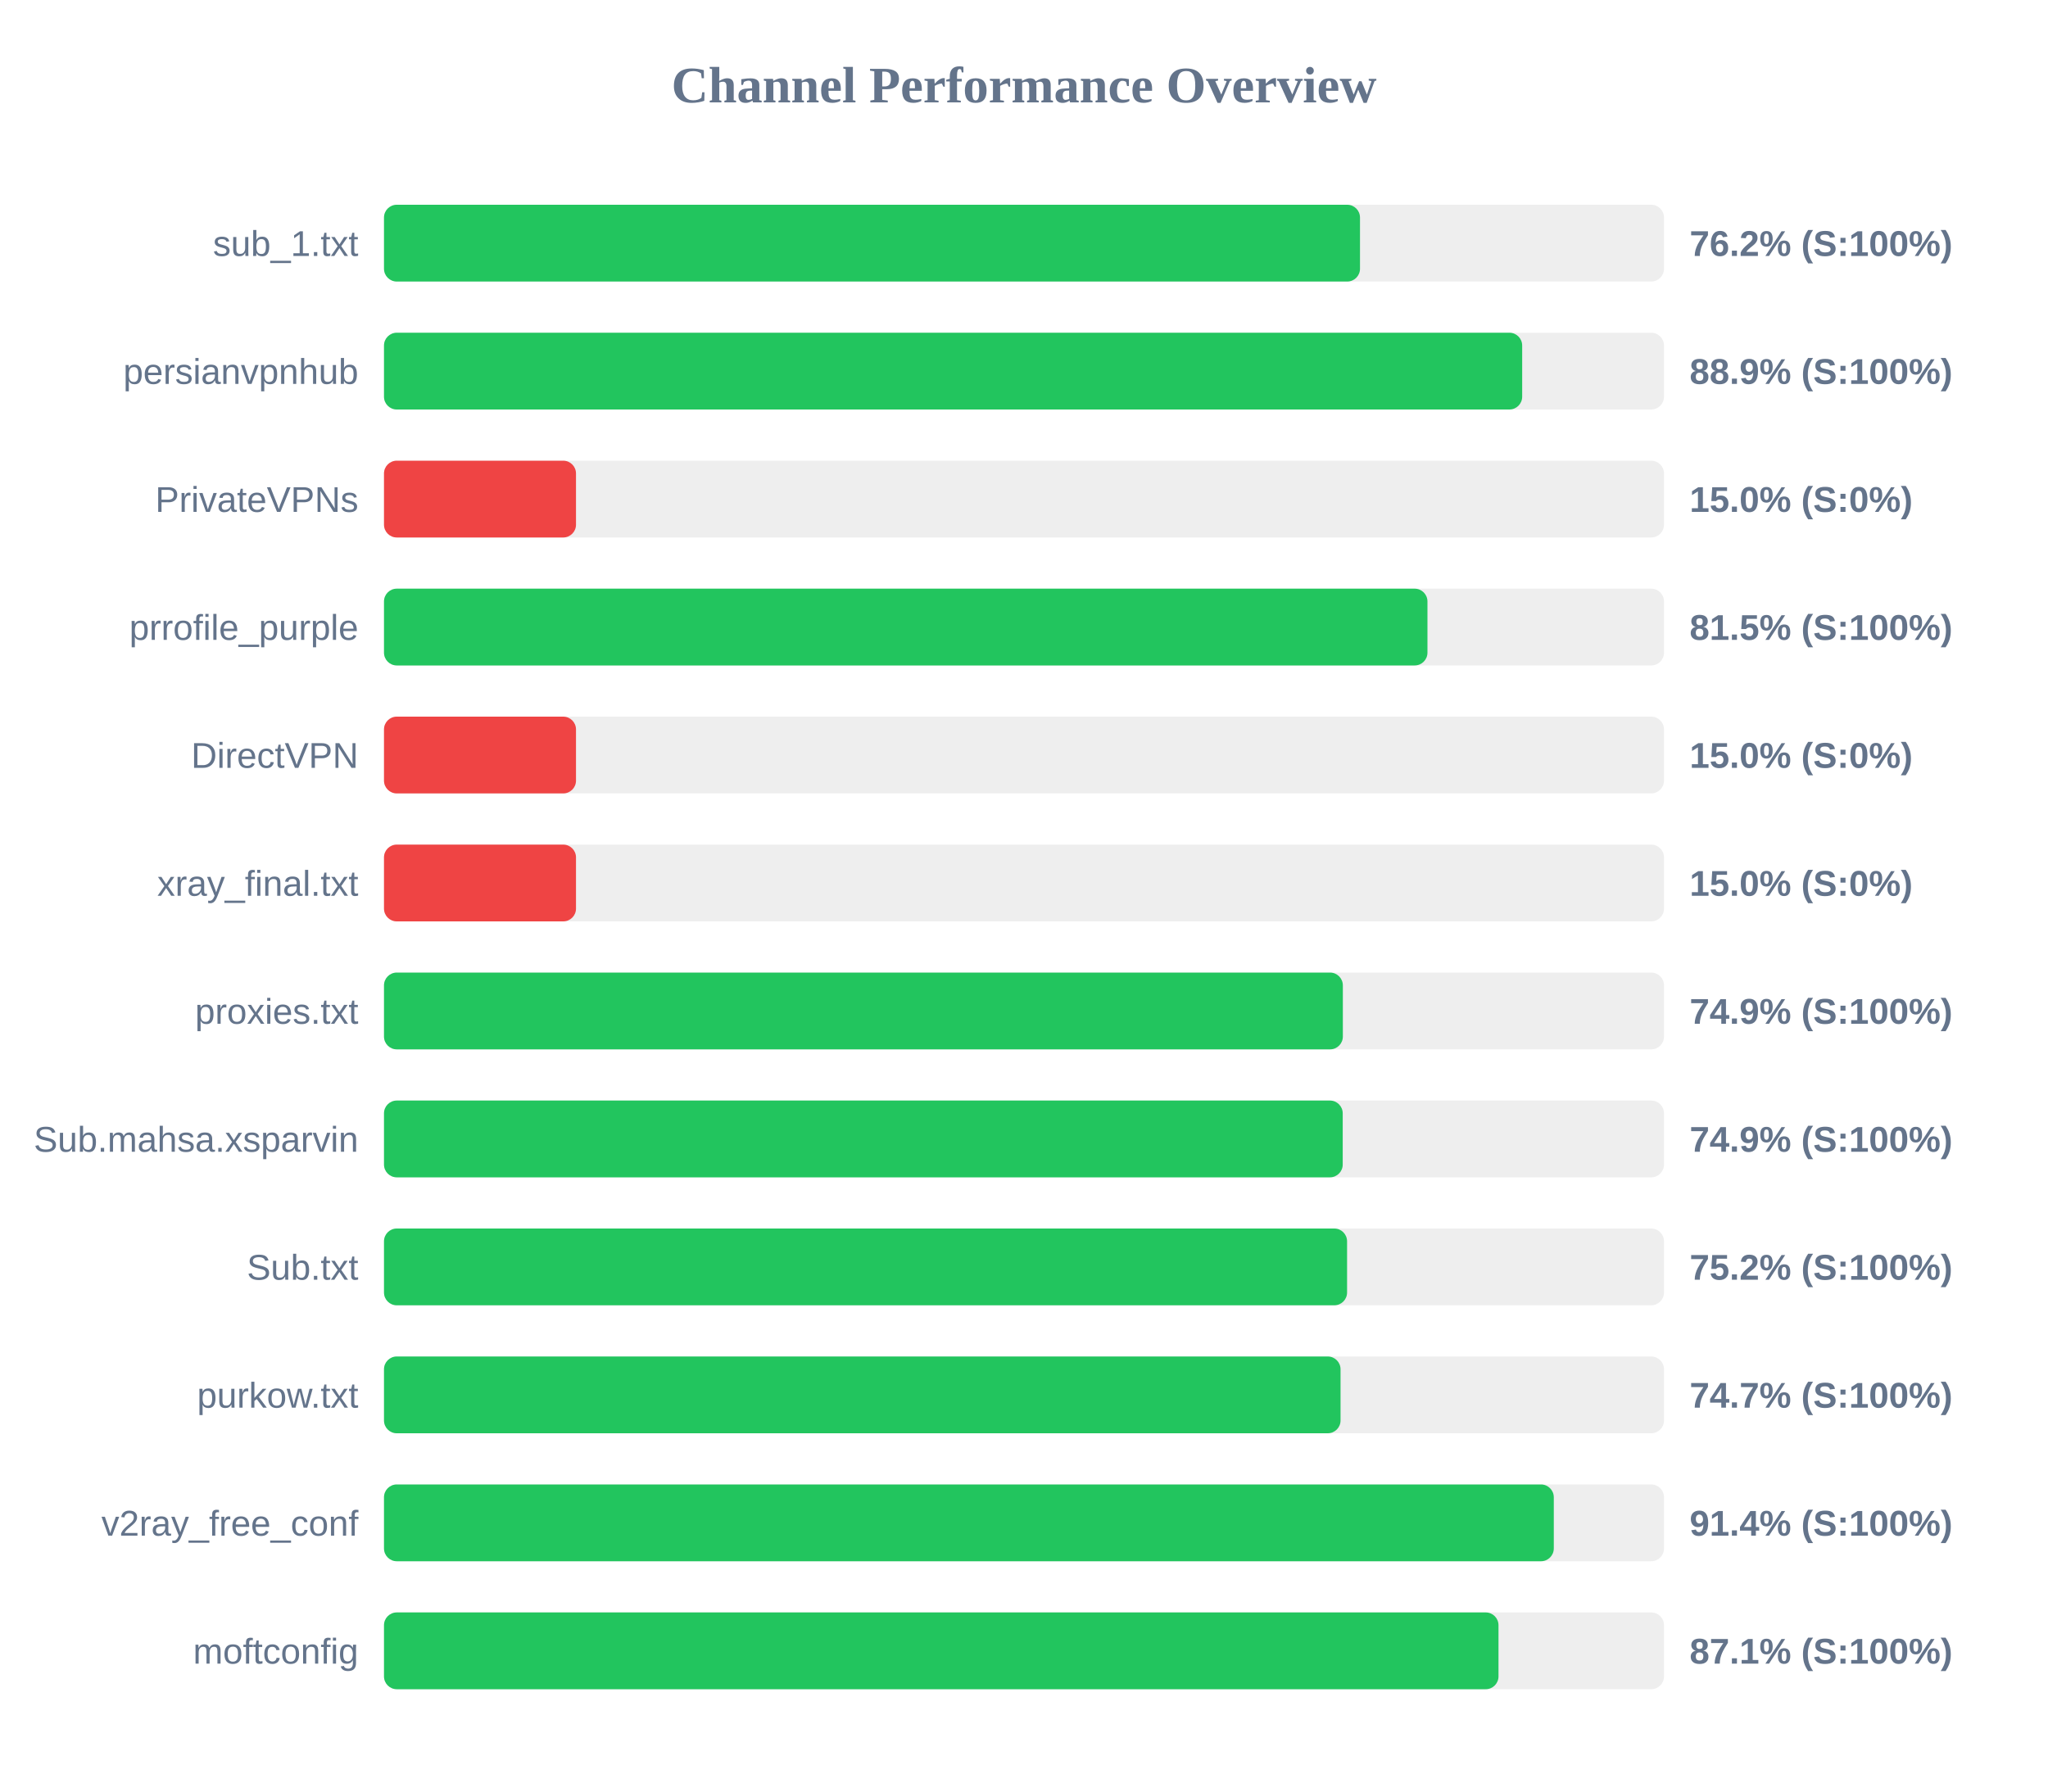
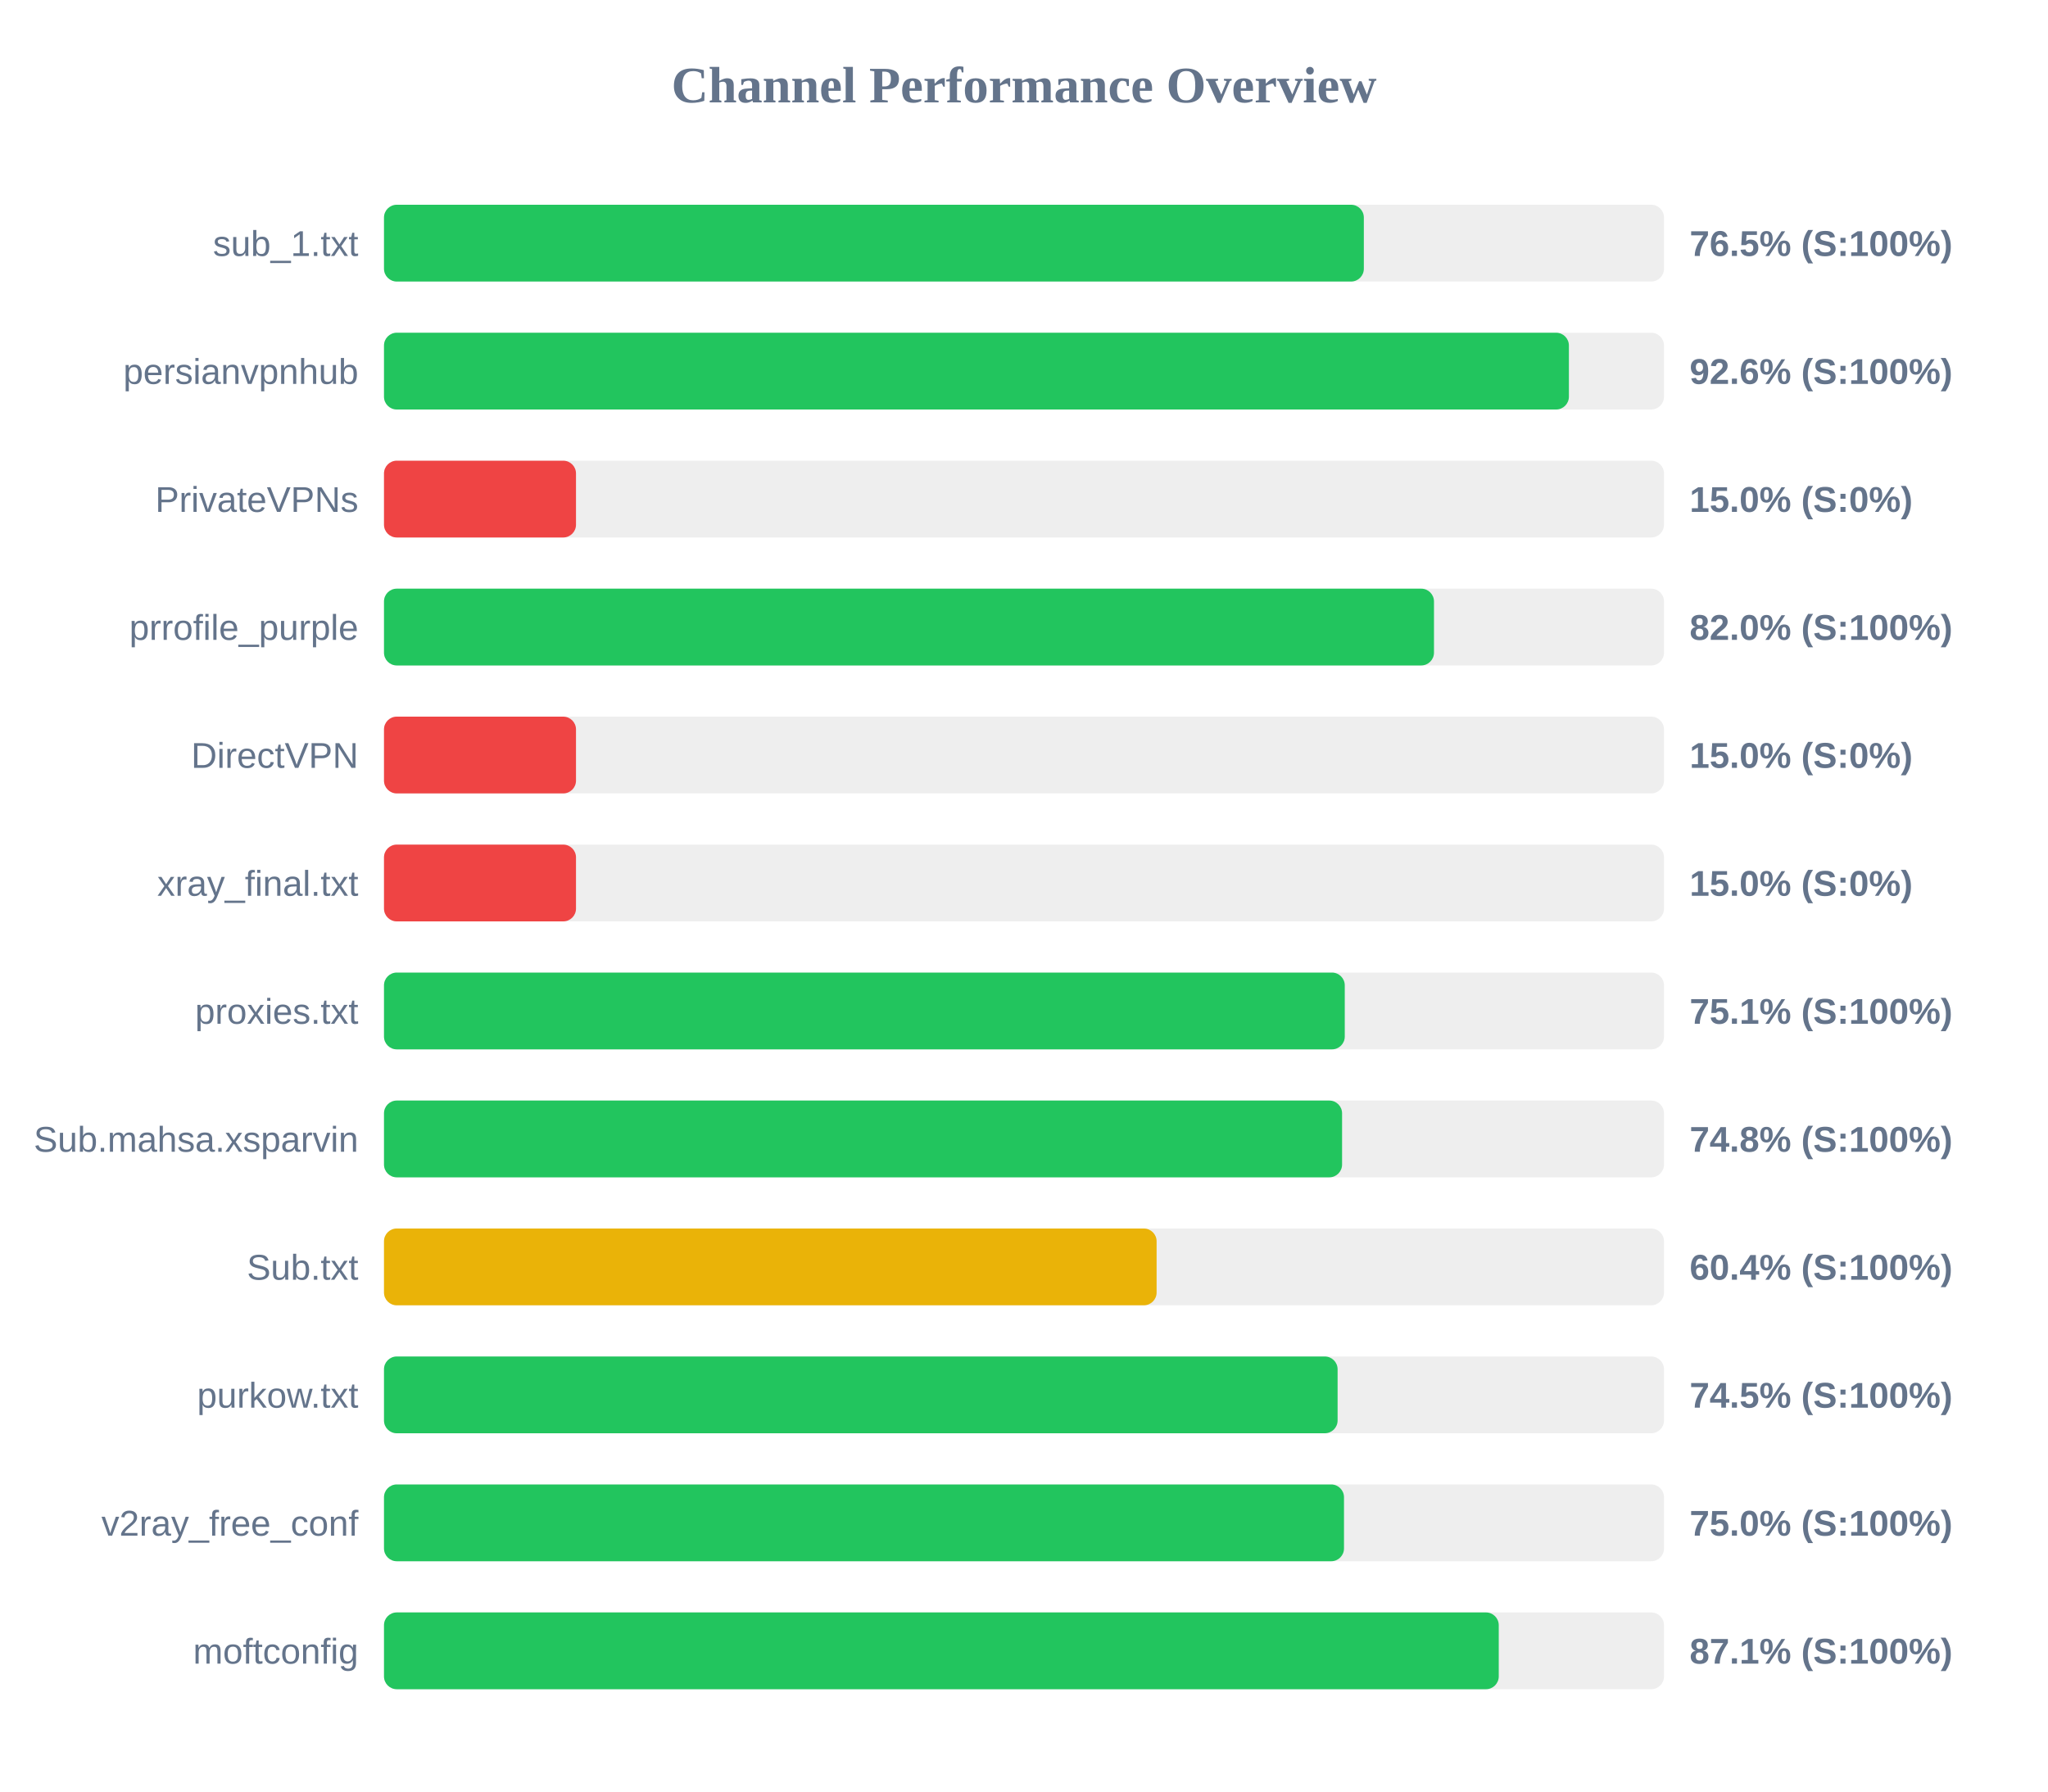
<svg xmlns="http://www.w3.org/2000/svg" width="800" height="700" version="1.1">
  <style>
        .row { font: 14px Arial; fill: #64748b; }
        .score { font: bold 14px Arial; fill: #64748b; }
    </style>
  <text x="400" y="40" text-anchor="middle" font-size="20px" font-weight="bold" fill="#64748b">Channel Performance Overview</text>
  <rect x="150" y="80" width="500" height="30" fill="#eee" rx="5" />
-   <rect x="150" y="80" width="381.25" height="30" fill="#22c55e" rx="5" />
+   <rect x="150" y="80" width="382.75" height="30" fill="#22c55e" rx="5" />
  <text x="140" y="100" text-anchor="end" class="row">sub_1.txt</text>
-   <text x="660" y="100" text-anchor="start" class="score">76.2% (S:100%)</text>
+   <text x="660" y="100" text-anchor="start" class="score">76.5% (S:100%)</text>
  <rect x="150" y="130" width="500" height="30" fill="#eee" rx="5" />
-   <rect x="150" y="130" width="444.6" height="30" fill="#22c55e" rx="5" />
+   <rect x="150" y="130" width="462.85" height="30" fill="#22c55e" rx="5" />
  <text x="140" y="150" text-anchor="end" class="row">persianvpnhub</text>
-   <text x="660" y="150" text-anchor="start" class="score">88.9% (S:100%)</text>
+   <text x="660" y="150" text-anchor="start" class="score">92.6% (S:100%)</text>
  <rect x="150" y="180" width="500" height="30" fill="#eee" rx="5" />
  <rect x="150" y="180" width="75.0" height="30" fill="#ef4444" rx="5" />
  <text x="140" y="200" text-anchor="end" class="row">PrivateVPNs</text>
  <text x="660" y="200" text-anchor="start" class="score">15.0% (S:0%)</text>
  <rect x="150" y="230" width="500" height="30" fill="#eee" rx="5" />
-   <rect x="150" y="230" width="407.6" height="30" fill="#22c55e" rx="5" />
+   <rect x="150" y="230" width="410.15" height="30" fill="#22c55e" rx="5" />
  <text x="140" y="250" text-anchor="end" class="row">prrofile_purple</text>
-   <text x="660" y="250" text-anchor="start" class="score">81.5% (S:100%)</text>
+   <text x="660" y="250" text-anchor="start" class="score">82.0% (S:100%)</text>
  <rect x="150" y="280" width="500" height="30" fill="#eee" rx="5" />
  <rect x="150" y="280" width="75.0" height="30" fill="#ef4444" rx="5" />
  <text x="140" y="300" text-anchor="end" class="row">DirectVPN</text>
  <text x="660" y="300" text-anchor="start" class="score">15.0% (S:0%)</text>
  <rect x="150" y="330" width="500" height="30" fill="#eee" rx="5" />
  <rect x="150" y="330" width="75.0" height="30" fill="#ef4444" rx="5" />
  <text x="140" y="350" text-anchor="end" class="row">xray_final.txt</text>
  <text x="660" y="350" text-anchor="start" class="score">15.0% (S:0%)</text>
  <rect x="150" y="380" width="500" height="30" fill="#eee" rx="5" />
-   <rect x="150" y="380" width="374.55" height="30" fill="#22c55e" rx="5" />
+   <rect x="150" y="380" width="375.3" height="30" fill="#22c55e" rx="5" />
  <text x="140" y="400" text-anchor="end" class="row">proxies.txt</text>
-   <text x="660" y="400" text-anchor="start" class="score">74.9% (S:100%)</text>
+   <text x="660" y="400" text-anchor="start" class="score">75.1% (S:100%)</text>
  <rect x="150" y="430" width="500" height="30" fill="#eee" rx="5" />
-   <rect x="150" y="430" width="374.5" height="30" fill="#22c55e" rx="5" />
+   <rect x="150" y="430" width="374.25" height="30" fill="#22c55e" rx="5" />
  <text x="140" y="450" text-anchor="end" class="row">Sub.mahsa.xsparvin</text>
-   <text x="660" y="450" text-anchor="start" class="score">74.9% (S:100%)</text>
+   <text x="660" y="450" text-anchor="start" class="score">74.8% (S:100%)</text>
  <rect x="150" y="480" width="500" height="30" fill="#eee" rx="5" />
-   <rect x="150" y="480" width="376.2" height="30" fill="#22c55e" rx="5" />
+   <rect x="150" y="480" width="301.8" height="30" fill="#eab308" rx="5" />
  <text x="140" y="500" text-anchor="end" class="row">Sub.txt</text>
-   <text x="660" y="500" text-anchor="start" class="score">75.2% (S:100%)</text>
+   <text x="660" y="500" text-anchor="start" class="score">60.4% (S:100%)</text>
  <rect x="150" y="530" width="500" height="30" fill="#eee" rx="5" />
-   <rect x="150" y="530" width="373.65" height="30" fill="#22c55e" rx="5" />
+   <rect x="150" y="530" width="372.5" height="30" fill="#22c55e" rx="5" />
  <text x="140" y="550" text-anchor="end" class="row">purkow.txt</text>
-   <text x="660" y="550" text-anchor="start" class="score">74.7% (S:100%)</text>
+   <text x="660" y="550" text-anchor="start" class="score">74.5% (S:100%)</text>
  <rect x="150" y="580" width="500" height="30" fill="#eee" rx="5" />
-   <rect x="150" y="580" width="456.95" height="30" fill="#22c55e" rx="5" />
+   <rect x="150" y="580" width="375.0" height="30" fill="#22c55e" rx="5" />
  <text x="140" y="600" text-anchor="end" class="row">v2ray_free_conf</text>
-   <text x="660" y="600" text-anchor="start" class="score">91.4% (S:100%)</text>
+   <text x="660" y="600" text-anchor="start" class="score">75.0% (S:100%)</text>
  <rect x="150" y="630" width="500" height="30" fill="#eee" rx="5" />
-   <rect x="150" y="630" width="435.35" height="30" fill="#22c55e" rx="5" />
+   <rect x="150" y="630" width="435.45" height="30" fill="#22c55e" rx="5" />
  <text x="140" y="650" text-anchor="end" class="row">moftconfig</text>
  <text x="660" y="650" text-anchor="start" class="score">87.1% (S:100%)</text>
</svg>
